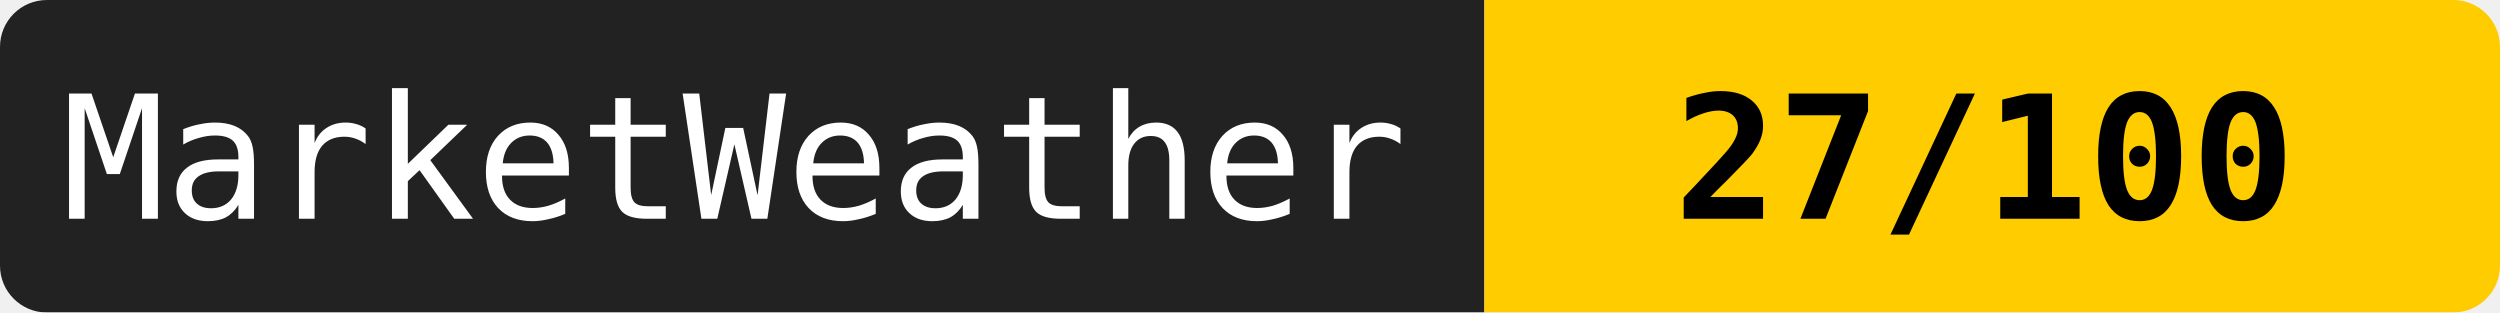
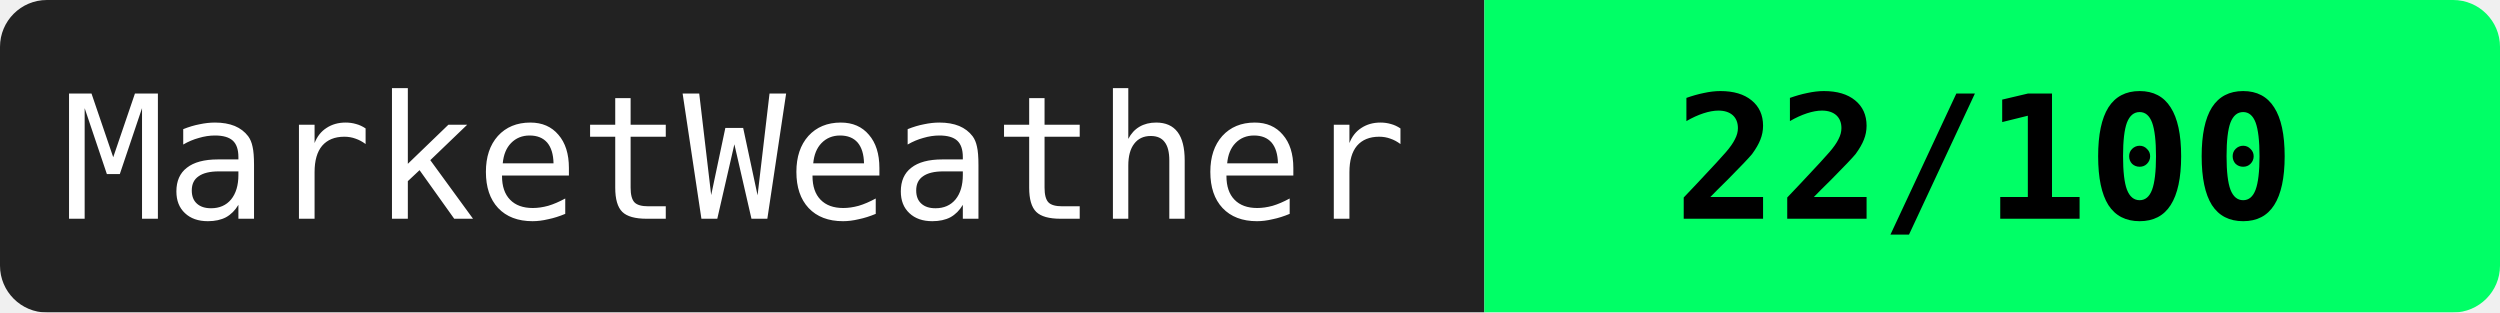
<svg xmlns="http://www.w3.org/2000/svg" width="160" height="20">
  <mask id="a">
    <rect width="160" height="20" rx="3" fill="#fff" />
  </mask>
  <g mask="url(#a)">
    <path fill="#222" d="M0 0h95v20H0z" />
-     <path fill="#ffcc00" d="M95 0h65v20H95z" />
+     <path fill="#00ff66" d="M95 0h65v20H95z" />
  </g>
  <g fill="#fff" text-anchor="middle" font-family="monospace" font-size="11">
    <text x="47" y="14">MarketWeather</text>
-     <text x="127" y="14" fill="#000" font-weight="bold">27/100</text>
+     <text x="127" y="14" fill="#000" font-weight="bold">22/100</text>
  </g>
</svg>
